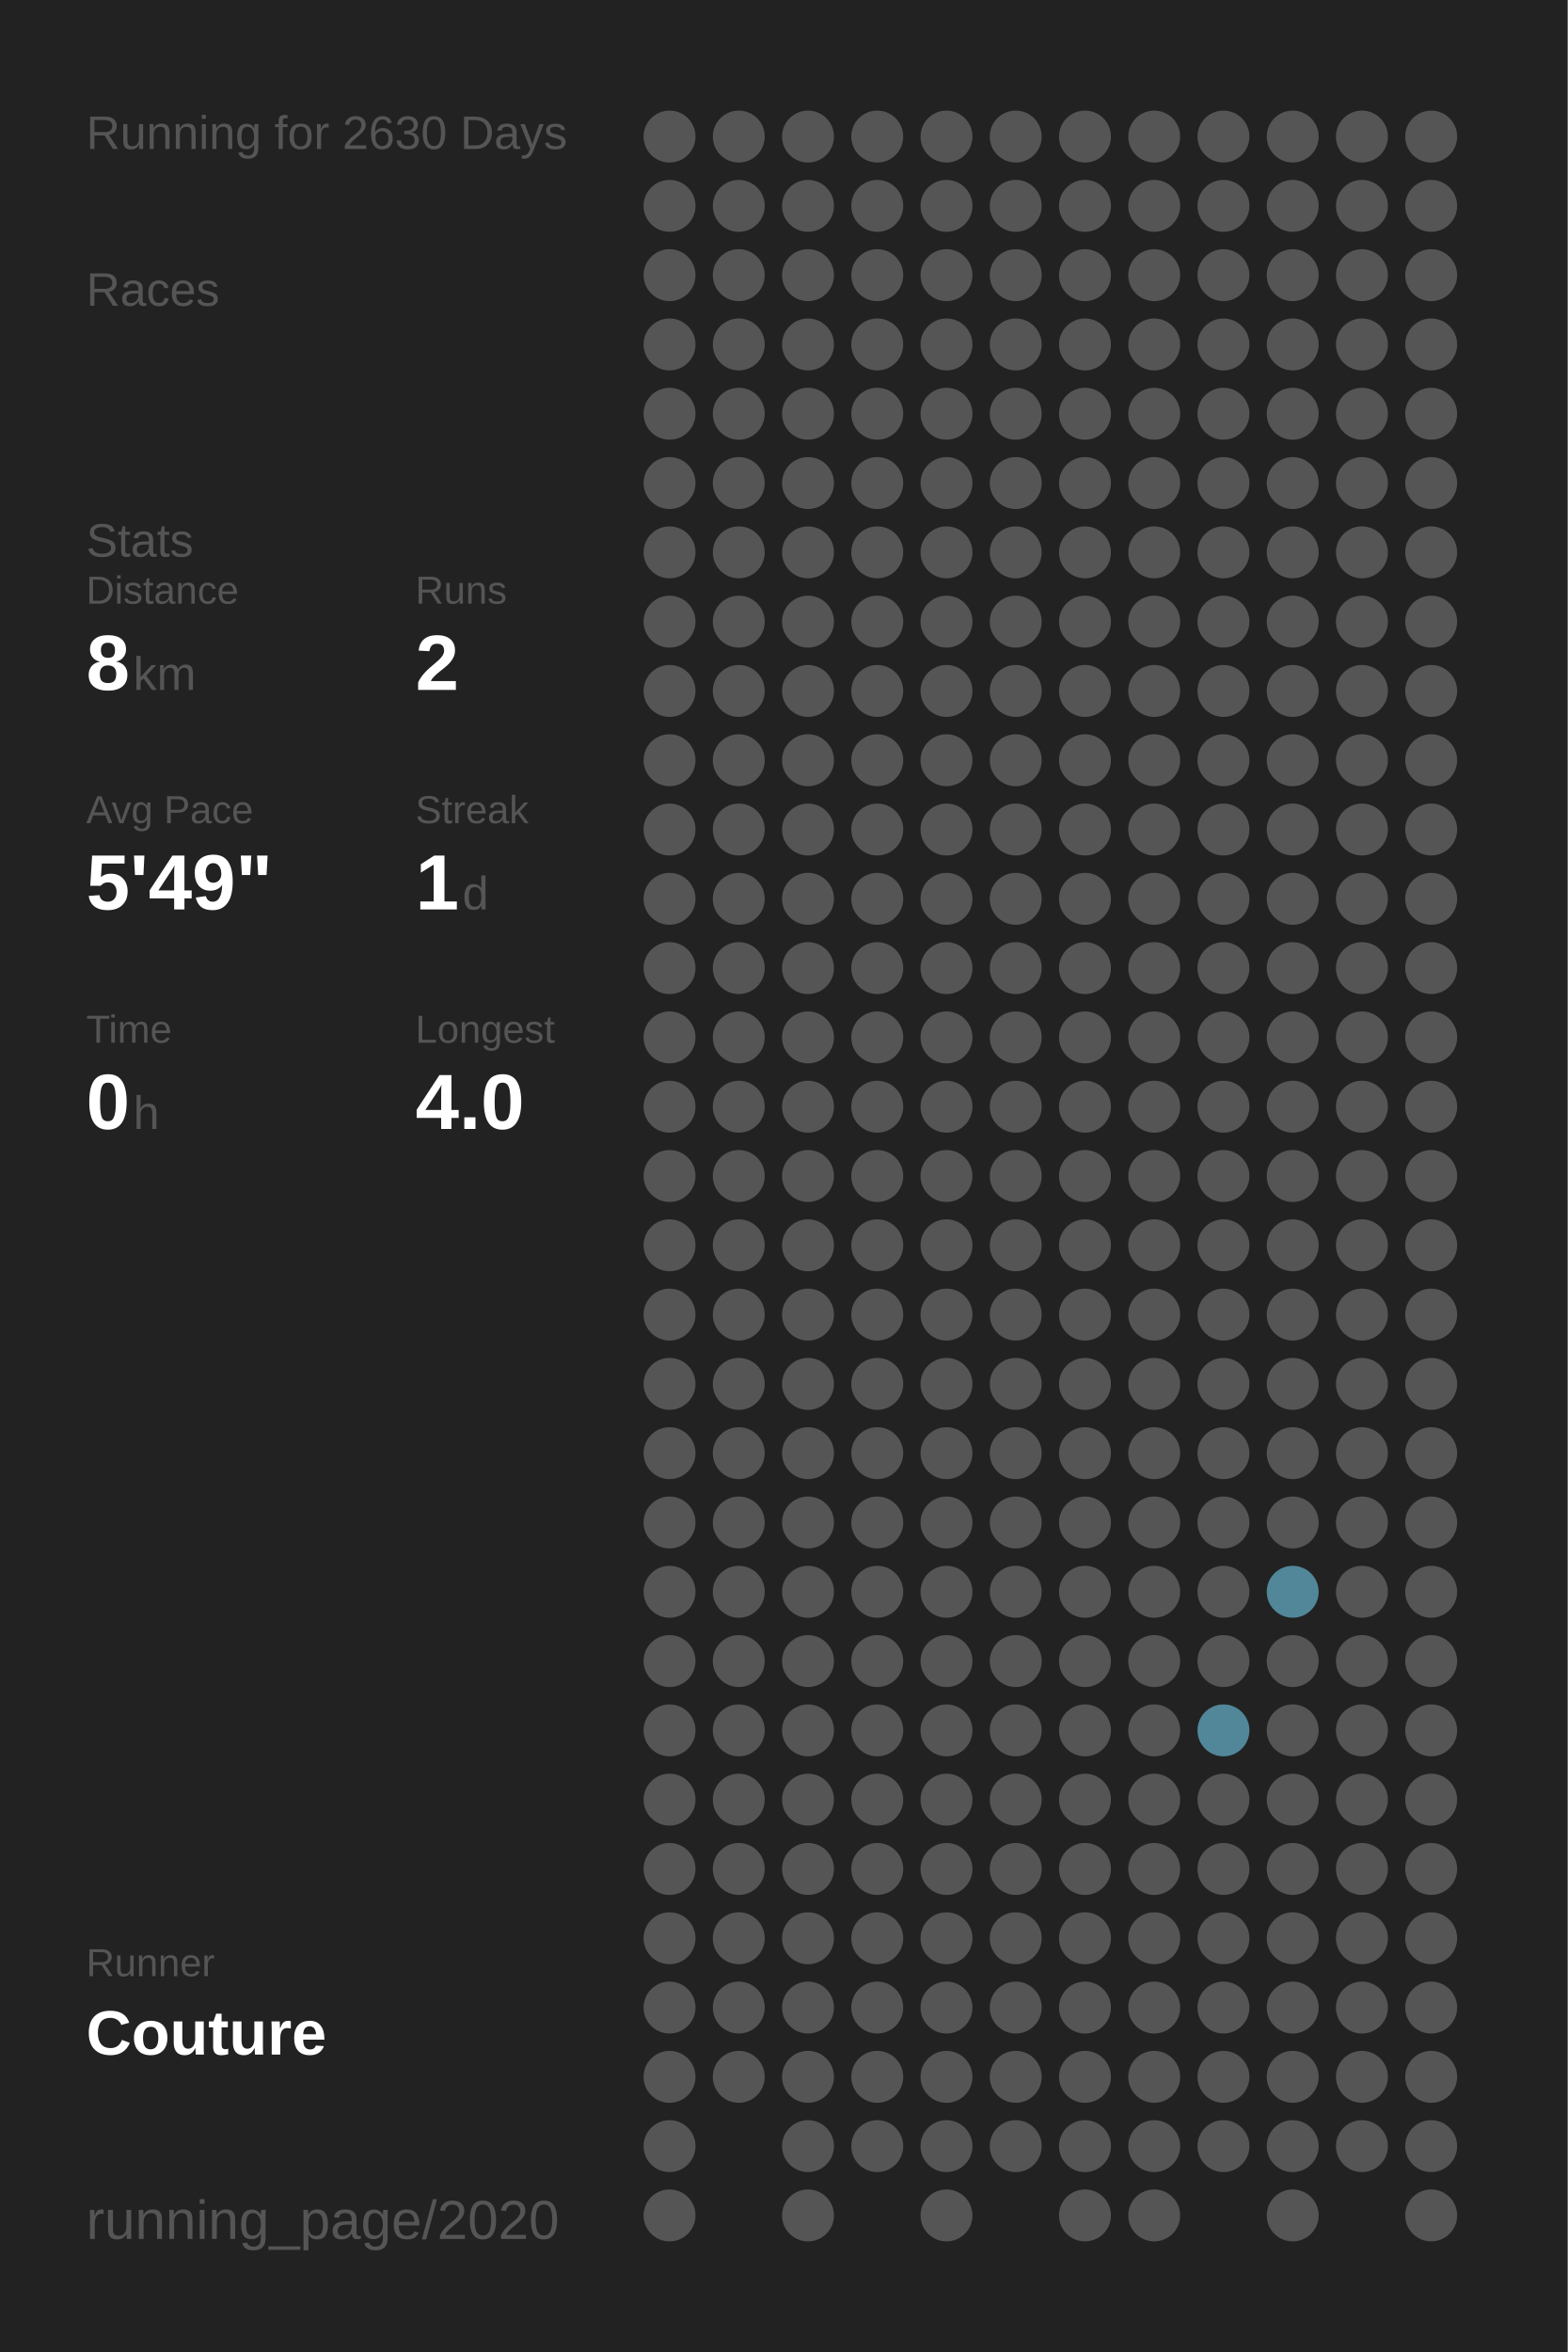
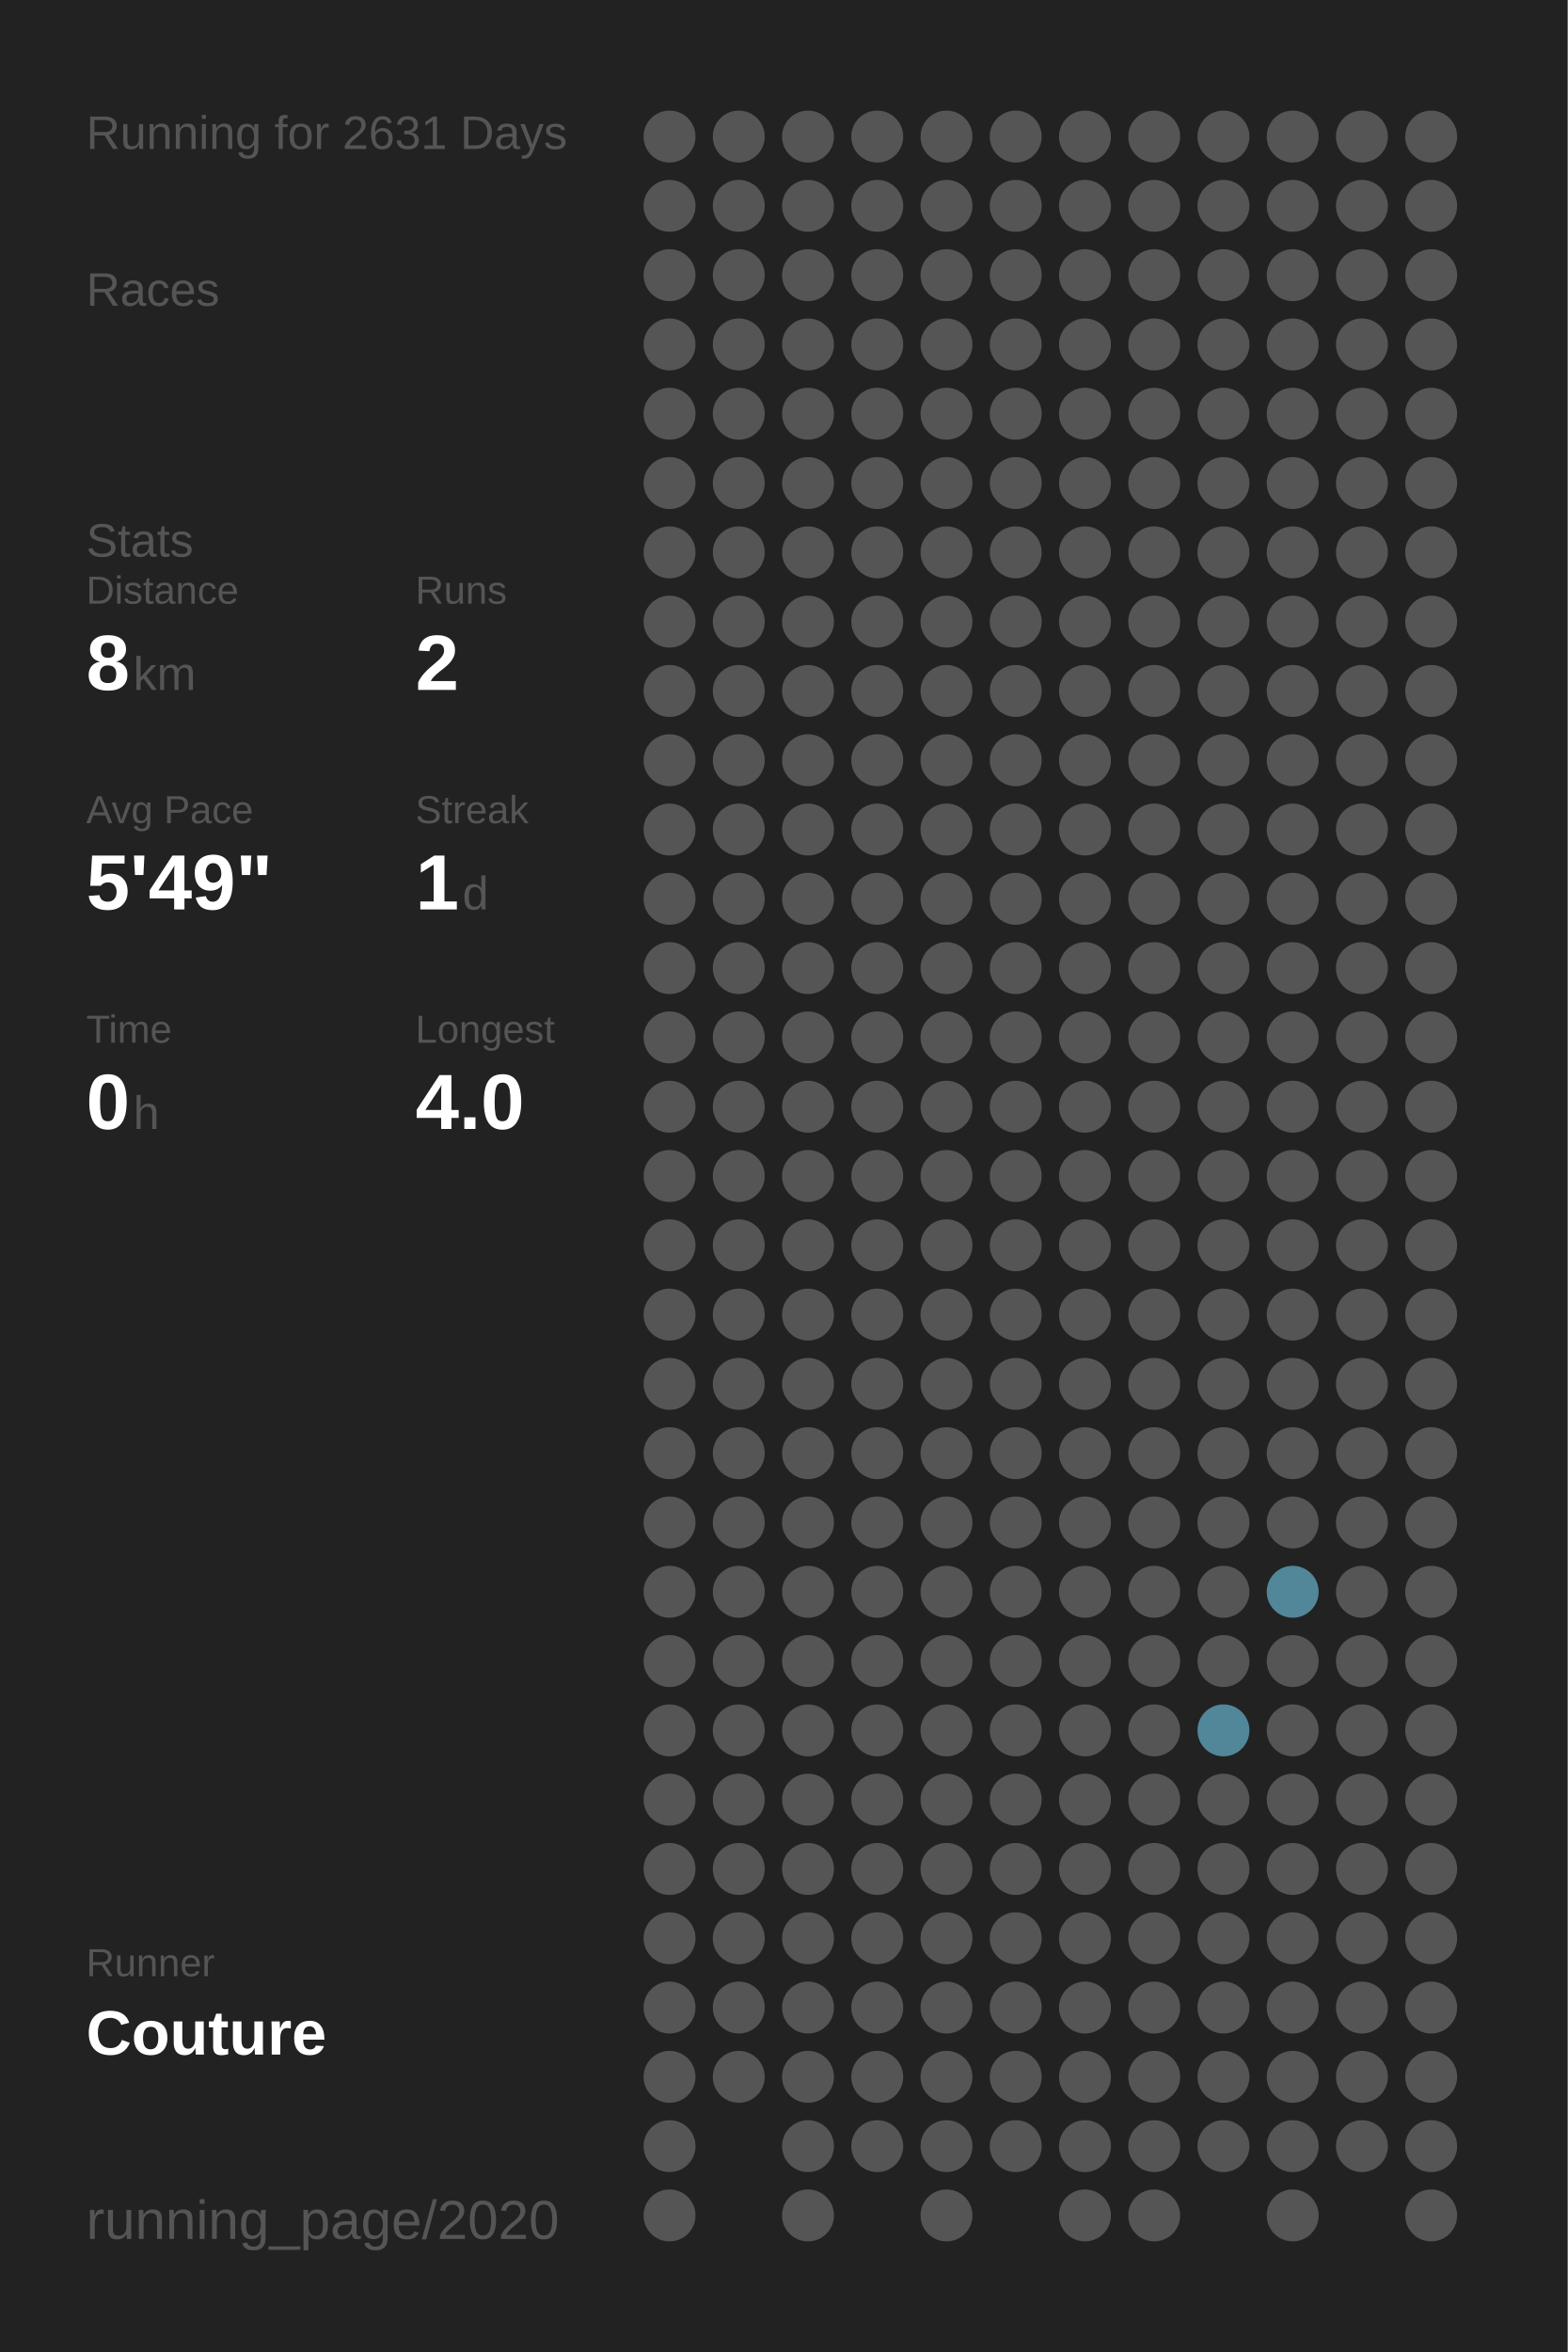
<svg xmlns="http://www.w3.org/2000/svg" baseProfile="full" height="300mm" version="1.1" viewBox="0,0,200,300" width="200mm">
  <defs />
  <rect fill="#222222" height="300" width="200" x="0" y="0" />
-   <text fill="#555555" style="font-size:6px; font-family:Arial;" x="11" y="19">Running for 2630 Days</text>
+   <text fill="#555555" style="font-size:6px; font-family:Arial;" x="11" y="19">Running for 2631 Days</text>
  <text fill="#555555" style="font-size:6px; font-family:Arial;" x="11" y="39">Races</text>
  <text fill="#555555" style="font-size:6px; font-family:Arial;" x="11" y="71">Stats</text>
  <text fill="#555555" style="font-size:5px; font-family:Arial;" x="11" y="77">Distance</text>
  <text fill="#FFFFFF" style="font-size:10px; font-family:Arial; font-weight:bold;" x="11" y="88">8</text>
  <text fill="#555555" style="font-size:6px; font-family:Arial;" x="17" y="88">km</text>
  <text fill="#555555" style="font-size:5px; font-family:Arial;" x="53" y="77">Runs</text>
  <text fill="#FFFFFF" style="font-size:10px; font-family:Arial; font-weight:bold;" x="53" y="88">2</text>
  <text fill="#555555" style="font-size:5px; font-family:Arial;" x="11" y="105">Avg Pace</text>
  <text fill="#FFFFFF" style="font-size:10px; font-family:Arial; font-weight:bold;" x="11" y="116">5'49"</text>
  <text fill="#555555" style="font-size:5px; font-family:Arial;" x="53" y="105">Streak</text>
  <text fill="#FFFFFF" style="font-size:10px; font-family:Arial; font-weight:bold;" x="53" y="116">1</text>
  <text fill="#555555" style="font-size:6px; font-family:Arial;" x="59" y="116">d</text>
  <text fill="#555555" style="font-size:5px; font-family:Arial;" x="11" y="133">Time</text>
  <text fill="#FFFFFF" style="font-size:10px; font-family:Arial; font-weight:bold;" x="11" y="144">0</text>
  <text fill="#555555" style="font-size:6px; font-family:Arial;" x="17" y="144">h</text>
  <text fill="#555555" style="font-size:5px; font-family:Arial;" x="53" y="133">Longest</text>
  <text fill="#FFFFFF" style="font-size:10px; font-family:Arial; font-weight:bold;" x="53" y="144">4.0</text>
  <text fill="#555555" style="font-size:5px; font-family:Arial;" x="11" y="252.065">Runner</text>
  <text fill="#FFFFFF" style="font-size:8px; font-family:Arial; font-weight:bold;" x="11" y="262.065">Couture</text>
  <text fill="#555555" style="font-size:7px; font-family:Arial;" x="11" y="285.581">running_page/2020</text>
  <circle cx="85.417" cy="17.419" fill="#555555" r="3.312" />
  <circle cx="85.417" cy="26.258" fill="#555555" r="3.312" />
  <circle cx="85.417" cy="35.097" fill="#555555" r="3.312" />
  <circle cx="85.417" cy="43.935" fill="#555555" r="3.312" />
  <circle cx="85.417" cy="52.774" fill="#555555" r="3.312" />
  <circle cx="85.417" cy="61.613" fill="#555555" r="3.312" />
  <circle cx="85.417" cy="70.452" fill="#555555" r="3.312" />
  <circle cx="85.417" cy="79.29" fill="#555555" r="3.312" />
  <circle cx="85.417" cy="88.129" fill="#555555" r="3.312" />
  <circle cx="85.417" cy="96.968" fill="#555555" r="3.312" />
  <circle cx="85.417" cy="105.806" fill="#555555" r="3.312" />
  <circle cx="85.417" cy="114.645" fill="#555555" r="3.312" />
  <circle cx="85.417" cy="123.484" fill="#555555" r="3.312" />
  <circle cx="85.417" cy="132.323" fill="#555555" r="3.312" />
  <circle cx="85.417" cy="141.161" fill="#555555" r="3.312" />
  <circle cx="85.417" cy="150" fill="#555555" r="3.312" />
  <circle cx="85.417" cy="158.839" fill="#555555" r="3.312" />
  <circle cx="85.417" cy="167.677" fill="#555555" r="3.312" />
  <circle cx="85.417" cy="176.516" fill="#555555" r="3.312" />
  <circle cx="85.417" cy="185.355" fill="#555555" r="3.312" />
  <circle cx="85.417" cy="194.194" fill="#555555" r="3.312" />
  <circle cx="85.417" cy="203.032" fill="#555555" r="3.312" />
  <circle cx="85.417" cy="211.871" fill="#555555" r="3.312" />
  <circle cx="85.417" cy="220.71" fill="#555555" r="3.312" />
  <circle cx="85.417" cy="229.548" fill="#555555" r="3.312" />
  <circle cx="85.417" cy="238.387" fill="#555555" r="3.312" />
  <circle cx="85.417" cy="247.226" fill="#555555" r="3.312" />
  <circle cx="85.417" cy="256.065" fill="#555555" r="3.312" />
  <circle cx="85.417" cy="264.903" fill="#555555" r="3.312" />
  <circle cx="85.417" cy="273.742" fill="#555555" r="3.312" />
  <circle cx="85.417" cy="282.581" fill="#555555" r="3.312" />
  <circle cx="94.25" cy="17.419" fill="#555555" r="3.312" />
  <circle cx="94.25" cy="26.258" fill="#555555" r="3.312" />
  <circle cx="94.25" cy="35.097" fill="#555555" r="3.312" />
  <circle cx="94.25" cy="43.935" fill="#555555" r="3.312" />
  <circle cx="94.25" cy="52.774" fill="#555555" r="3.312" />
  <circle cx="94.25" cy="61.613" fill="#555555" r="3.312" />
  <circle cx="94.25" cy="70.452" fill="#555555" r="3.312" />
  <circle cx="94.25" cy="79.29" fill="#555555" r="3.312" />
  <circle cx="94.25" cy="88.129" fill="#555555" r="3.312" />
  <circle cx="94.25" cy="96.968" fill="#555555" r="3.312" />
  <circle cx="94.25" cy="105.806" fill="#555555" r="3.312" />
  <circle cx="94.25" cy="114.645" fill="#555555" r="3.312" />
  <circle cx="94.25" cy="123.484" fill="#555555" r="3.312" />
  <circle cx="94.25" cy="132.323" fill="#555555" r="3.312" />
  <circle cx="94.25" cy="141.161" fill="#555555" r="3.312" />
  <circle cx="94.25" cy="150" fill="#555555" r="3.312" />
  <circle cx="94.25" cy="158.839" fill="#555555" r="3.312" />
  <circle cx="94.25" cy="167.677" fill="#555555" r="3.312" />
  <circle cx="94.25" cy="176.516" fill="#555555" r="3.312" />
  <circle cx="94.25" cy="185.355" fill="#555555" r="3.312" />
  <circle cx="94.25" cy="194.194" fill="#555555" r="3.312" />
  <circle cx="94.25" cy="203.032" fill="#555555" r="3.312" />
  <circle cx="94.25" cy="211.871" fill="#555555" r="3.312" />
  <circle cx="94.25" cy="220.71" fill="#555555" r="3.312" />
  <circle cx="94.25" cy="229.548" fill="#555555" r="3.312" />
  <circle cx="94.25" cy="238.387" fill="#555555" r="3.312" />
  <circle cx="94.25" cy="247.226" fill="#555555" r="3.312" />
  <circle cx="94.25" cy="256.065" fill="#555555" r="3.312" />
  <circle cx="94.25" cy="264.903" fill="#555555" r="3.312" />
  <circle cx="103.083" cy="17.419" fill="#555555" r="3.312" />
  <circle cx="103.083" cy="26.258" fill="#555555" r="3.312" />
  <circle cx="103.083" cy="35.097" fill="#555555" r="3.312" />
  <circle cx="103.083" cy="43.935" fill="#555555" r="3.312" />
  <circle cx="103.083" cy="52.774" fill="#555555" r="3.312" />
  <circle cx="103.083" cy="61.613" fill="#555555" r="3.312" />
  <circle cx="103.083" cy="70.452" fill="#555555" r="3.312" />
  <circle cx="103.083" cy="79.29" fill="#555555" r="3.312" />
  <circle cx="103.083" cy="88.129" fill="#555555" r="3.312" />
  <circle cx="103.083" cy="96.968" fill="#555555" r="3.312" />
  <circle cx="103.083" cy="105.806" fill="#555555" r="3.312" />
  <circle cx="103.083" cy="114.645" fill="#555555" r="3.312" />
  <circle cx="103.083" cy="123.484" fill="#555555" r="3.312" />
  <circle cx="103.083" cy="132.323" fill="#555555" r="3.312" />
  <circle cx="103.083" cy="141.161" fill="#555555" r="3.312" />
  <circle cx="103.083" cy="150" fill="#555555" r="3.312" />
  <circle cx="103.083" cy="158.839" fill="#555555" r="3.312" />
  <circle cx="103.083" cy="167.677" fill="#555555" r="3.312" />
  <circle cx="103.083" cy="176.516" fill="#555555" r="3.312" />
  <circle cx="103.083" cy="185.355" fill="#555555" r="3.312" />
  <circle cx="103.083" cy="194.194" fill="#555555" r="3.312" />
  <circle cx="103.083" cy="203.032" fill="#555555" r="3.312" />
  <circle cx="103.083" cy="211.871" fill="#555555" r="3.312" />
  <circle cx="103.083" cy="220.71" fill="#555555" r="3.312" />
  <circle cx="103.083" cy="229.548" fill="#555555" r="3.312" />
  <circle cx="103.083" cy="238.387" fill="#555555" r="3.312" />
  <circle cx="103.083" cy="247.226" fill="#555555" r="3.312" />
  <circle cx="103.083" cy="256.065" fill="#555555" r="3.312" />
  <circle cx="103.083" cy="264.903" fill="#555555" r="3.312" />
  <circle cx="103.083" cy="273.742" fill="#555555" r="3.312" />
  <circle cx="103.083" cy="282.581" fill="#555555" r="3.312" />
  <circle cx="111.917" cy="17.419" fill="#555555" r="3.312" />
  <circle cx="111.917" cy="26.258" fill="#555555" r="3.312" />
  <circle cx="111.917" cy="35.097" fill="#555555" r="3.312" />
  <circle cx="111.917" cy="43.935" fill="#555555" r="3.312" />
  <circle cx="111.917" cy="52.774" fill="#555555" r="3.312" />
  <circle cx="111.917" cy="61.613" fill="#555555" r="3.312" />
  <circle cx="111.917" cy="70.452" fill="#555555" r="3.312" />
  <circle cx="111.917" cy="79.29" fill="#555555" r="3.312" />
  <circle cx="111.917" cy="88.129" fill="#555555" r="3.312" />
  <circle cx="111.917" cy="96.968" fill="#555555" r="3.312" />
  <circle cx="111.917" cy="105.806" fill="#555555" r="3.312" />
  <circle cx="111.917" cy="114.645" fill="#555555" r="3.312" />
  <circle cx="111.917" cy="123.484" fill="#555555" r="3.312" />
  <circle cx="111.917" cy="132.323" fill="#555555" r="3.312" />
  <circle cx="111.917" cy="141.161" fill="#555555" r="3.312" />
  <circle cx="111.917" cy="150" fill="#555555" r="3.312" />
  <circle cx="111.917" cy="158.839" fill="#555555" r="3.312" />
  <circle cx="111.917" cy="167.677" fill="#555555" r="3.312" />
  <circle cx="111.917" cy="176.516" fill="#555555" r="3.312" />
  <circle cx="111.917" cy="185.355" fill="#555555" r="3.312" />
  <circle cx="111.917" cy="194.194" fill="#555555" r="3.312" />
  <circle cx="111.917" cy="203.032" fill="#555555" r="3.312" />
  <circle cx="111.917" cy="211.871" fill="#555555" r="3.312" />
  <circle cx="111.917" cy="220.71" fill="#555555" r="3.312" />
  <circle cx="111.917" cy="229.548" fill="#555555" r="3.312" />
  <circle cx="111.917" cy="238.387" fill="#555555" r="3.312" />
  <circle cx="111.917" cy="247.226" fill="#555555" r="3.312" />
  <circle cx="111.917" cy="256.065" fill="#555555" r="3.312" />
  <circle cx="111.917" cy="264.903" fill="#555555" r="3.312" />
  <circle cx="111.917" cy="273.742" fill="#555555" r="3.312" />
  <circle cx="120.75" cy="17.419" fill="#555555" r="3.312" />
  <circle cx="120.75" cy="26.258" fill="#555555" r="3.312" />
  <circle cx="120.75" cy="35.097" fill="#555555" r="3.312" />
  <circle cx="120.75" cy="43.935" fill="#555555" r="3.312" />
  <circle cx="120.75" cy="52.774" fill="#555555" r="3.312" />
  <circle cx="120.75" cy="61.613" fill="#555555" r="3.312" />
  <circle cx="120.75" cy="70.452" fill="#555555" r="3.312" />
  <circle cx="120.75" cy="79.29" fill="#555555" r="3.312" />
  <circle cx="120.75" cy="88.129" fill="#555555" r="3.312" />
  <circle cx="120.75" cy="96.968" fill="#555555" r="3.312" />
  <circle cx="120.75" cy="105.806" fill="#555555" r="3.312" />
  <circle cx="120.75" cy="114.645" fill="#555555" r="3.312" />
  <circle cx="120.75" cy="123.484" fill="#555555" r="3.312" />
  <circle cx="120.75" cy="132.323" fill="#555555" r="3.312" />
  <circle cx="120.75" cy="141.161" fill="#555555" r="3.312" />
  <circle cx="120.75" cy="150" fill="#555555" r="3.312" />
  <circle cx="120.75" cy="158.839" fill="#555555" r="3.312" />
  <circle cx="120.75" cy="167.677" fill="#555555" r="3.312" />
  <circle cx="120.75" cy="176.516" fill="#555555" r="3.312" />
  <circle cx="120.75" cy="185.355" fill="#555555" r="3.312" />
  <circle cx="120.75" cy="194.194" fill="#555555" r="3.312" />
  <circle cx="120.75" cy="203.032" fill="#555555" r="3.312" />
  <circle cx="120.75" cy="211.871" fill="#555555" r="3.312" />
  <circle cx="120.75" cy="220.71" fill="#555555" r="3.312" />
  <circle cx="120.75" cy="229.548" fill="#555555" r="3.312" />
  <circle cx="120.75" cy="238.387" fill="#555555" r="3.312" />
  <circle cx="120.75" cy="247.226" fill="#555555" r="3.312" />
  <circle cx="120.75" cy="256.065" fill="#555555" r="3.312" />
  <circle cx="120.75" cy="264.903" fill="#555555" r="3.312" />
  <circle cx="120.75" cy="273.742" fill="#555555" r="3.312" />
  <circle cx="120.75" cy="282.581" fill="#555555" r="3.312" />
  <circle cx="129.583" cy="17.419" fill="#555555" r="3.312" />
  <circle cx="129.583" cy="26.258" fill="#555555" r="3.312" />
  <circle cx="129.583" cy="35.097" fill="#555555" r="3.312" />
  <circle cx="129.583" cy="43.935" fill="#555555" r="3.312" />
  <circle cx="129.583" cy="52.774" fill="#555555" r="3.312" />
  <circle cx="129.583" cy="61.613" fill="#555555" r="3.312" />
  <circle cx="129.583" cy="70.452" fill="#555555" r="3.312" />
  <circle cx="129.583" cy="79.29" fill="#555555" r="3.312" />
  <circle cx="129.583" cy="88.129" fill="#555555" r="3.312" />
  <circle cx="129.583" cy="96.968" fill="#555555" r="3.312" />
  <circle cx="129.583" cy="105.806" fill="#555555" r="3.312" />
  <circle cx="129.583" cy="114.645" fill="#555555" r="3.312" />
  <circle cx="129.583" cy="123.484" fill="#555555" r="3.312" />
  <circle cx="129.583" cy="132.323" fill="#555555" r="3.312" />
  <circle cx="129.583" cy="141.161" fill="#555555" r="3.312" />
  <circle cx="129.583" cy="150" fill="#555555" r="3.312" />
  <circle cx="129.583" cy="158.839" fill="#555555" r="3.312" />
  <circle cx="129.583" cy="167.677" fill="#555555" r="3.312" />
  <circle cx="129.583" cy="176.516" fill="#555555" r="3.312" />
  <circle cx="129.583" cy="185.355" fill="#555555" r="3.312" />
  <circle cx="129.583" cy="194.194" fill="#555555" r="3.312" />
  <circle cx="129.583" cy="203.032" fill="#555555" r="3.312" />
  <circle cx="129.583" cy="211.871" fill="#555555" r="3.312" />
  <circle cx="129.583" cy="220.71" fill="#555555" r="3.312" />
  <circle cx="129.583" cy="229.548" fill="#555555" r="3.312" />
  <circle cx="129.583" cy="238.387" fill="#555555" r="3.312" />
  <circle cx="129.583" cy="247.226" fill="#555555" r="3.312" />
  <circle cx="129.583" cy="256.065" fill="#555555" r="3.312" />
  <circle cx="129.583" cy="264.903" fill="#555555" r="3.312" />
  <circle cx="129.583" cy="273.742" fill="#555555" r="3.312" />
  <circle cx="138.417" cy="17.419" fill="#555555" r="3.312" />
  <circle cx="138.417" cy="26.258" fill="#555555" r="3.312" />
  <circle cx="138.417" cy="35.097" fill="#555555" r="3.312" />
  <circle cx="138.417" cy="43.935" fill="#555555" r="3.312" />
  <circle cx="138.417" cy="52.774" fill="#555555" r="3.312" />
  <circle cx="138.417" cy="61.613" fill="#555555" r="3.312" />
  <circle cx="138.417" cy="70.452" fill="#555555" r="3.312" />
  <circle cx="138.417" cy="79.29" fill="#555555" r="3.312" />
  <circle cx="138.417" cy="88.129" fill="#555555" r="3.312" />
  <circle cx="138.417" cy="96.968" fill="#555555" r="3.312" />
  <circle cx="138.417" cy="105.806" fill="#555555" r="3.312" />
  <circle cx="138.417" cy="114.645" fill="#555555" r="3.312" />
  <circle cx="138.417" cy="123.484" fill="#555555" r="3.312" />
  <circle cx="138.417" cy="132.323" fill="#555555" r="3.312" />
  <circle cx="138.417" cy="141.161" fill="#555555" r="3.312" />
  <circle cx="138.417" cy="150" fill="#555555" r="3.312" />
  <circle cx="138.417" cy="158.839" fill="#555555" r="3.312" />
  <circle cx="138.417" cy="167.677" fill="#555555" r="3.312" />
  <circle cx="138.417" cy="176.516" fill="#555555" r="3.312" />
  <circle cx="138.417" cy="185.355" fill="#555555" r="3.312" />
  <circle cx="138.417" cy="194.194" fill="#555555" r="3.312" />
  <circle cx="138.417" cy="203.032" fill="#555555" r="3.312" />
  <circle cx="138.417" cy="211.871" fill="#555555" r="3.312" />
  <circle cx="138.417" cy="220.71" fill="#555555" r="3.312" />
  <circle cx="138.417" cy="229.548" fill="#555555" r="3.312" />
  <circle cx="138.417" cy="238.387" fill="#555555" r="3.312" />
  <circle cx="138.417" cy="247.226" fill="#555555" r="3.312" />
  <circle cx="138.417" cy="256.065" fill="#555555" r="3.312" />
  <circle cx="138.417" cy="264.903" fill="#555555" r="3.312" />
  <circle cx="138.417" cy="273.742" fill="#555555" r="3.312" />
  <circle cx="138.417" cy="282.581" fill="#555555" r="3.312" />
  <circle cx="147.25" cy="17.419" fill="#555555" r="3.312" />
  <circle cx="147.25" cy="26.258" fill="#555555" r="3.312" />
  <circle cx="147.25" cy="35.097" fill="#555555" r="3.312" />
  <circle cx="147.25" cy="43.935" fill="#555555" r="3.312" />
  <circle cx="147.25" cy="52.774" fill="#555555" r="3.312" />
  <circle cx="147.25" cy="61.613" fill="#555555" r="3.312" />
  <circle cx="147.25" cy="70.452" fill="#555555" r="3.312" />
  <circle cx="147.25" cy="79.29" fill="#555555" r="3.312" />
  <circle cx="147.25" cy="88.129" fill="#555555" r="3.312" />
  <circle cx="147.25" cy="96.968" fill="#555555" r="3.312" />
  <circle cx="147.25" cy="105.806" fill="#555555" r="3.312" />
  <circle cx="147.25" cy="114.645" fill="#555555" r="3.312" />
  <circle cx="147.25" cy="123.484" fill="#555555" r="3.312" />
  <circle cx="147.25" cy="132.323" fill="#555555" r="3.312" />
  <circle cx="147.25" cy="141.161" fill="#555555" r="3.312" />
  <circle cx="147.25" cy="150" fill="#555555" r="3.312" />
  <circle cx="147.25" cy="158.839" fill="#555555" r="3.312" />
  <circle cx="147.25" cy="167.677" fill="#555555" r="3.312" />
  <circle cx="147.25" cy="176.516" fill="#555555" r="3.312" />
  <circle cx="147.25" cy="185.355" fill="#555555" r="3.312" />
  <circle cx="147.25" cy="194.194" fill="#555555" r="3.312" />
  <circle cx="147.25" cy="203.032" fill="#555555" r="3.312" />
  <circle cx="147.25" cy="211.871" fill="#555555" r="3.312" />
  <circle cx="147.25" cy="220.71" fill="#555555" r="3.312" />
  <circle cx="147.25" cy="229.548" fill="#555555" r="3.312" />
  <circle cx="147.25" cy="238.387" fill="#555555" r="3.312" />
  <circle cx="147.25" cy="247.226" fill="#555555" r="3.312" />
  <circle cx="147.25" cy="256.065" fill="#555555" r="3.312" />
  <circle cx="147.25" cy="264.903" fill="#555555" r="3.312" />
  <circle cx="147.25" cy="273.742" fill="#555555" r="3.312" />
  <circle cx="147.25" cy="282.581" fill="#555555" r="3.312" />
  <circle cx="156.083" cy="17.419" fill="#555555" r="3.312" />
  <circle cx="156.083" cy="26.258" fill="#555555" r="3.312" />
  <circle cx="156.083" cy="35.097" fill="#555555" r="3.312" />
  <circle cx="156.083" cy="43.935" fill="#555555" r="3.312" />
  <circle cx="156.083" cy="52.774" fill="#555555" r="3.312" />
  <circle cx="156.083" cy="61.613" fill="#555555" r="3.312" />
  <circle cx="156.083" cy="70.452" fill="#555555" r="3.312" />
  <circle cx="156.083" cy="79.29" fill="#555555" r="3.312" />
  <circle cx="156.083" cy="88.129" fill="#555555" r="3.312" />
  <circle cx="156.083" cy="96.968" fill="#555555" r="3.312" />
  <circle cx="156.083" cy="105.806" fill="#555555" r="3.312" />
  <circle cx="156.083" cy="114.645" fill="#555555" r="3.312" />
  <circle cx="156.083" cy="123.484" fill="#555555" r="3.312" />
  <circle cx="156.083" cy="132.323" fill="#555555" r="3.312" />
  <circle cx="156.083" cy="141.161" fill="#555555" r="3.312" />
  <circle cx="156.083" cy="150" fill="#555555" r="3.312" />
  <circle cx="156.083" cy="158.839" fill="#555555" r="3.312" />
  <circle cx="156.083" cy="167.677" fill="#555555" r="3.312" />
  <circle cx="156.083" cy="176.516" fill="#555555" r="3.312" />
  <circle cx="156.083" cy="185.355" fill="#555555" r="3.312" />
  <circle cx="156.083" cy="194.194" fill="#555555" r="3.312" />
  <circle cx="156.083" cy="203.032" fill="#555555" r="3.312" />
  <circle cx="156.083" cy="211.871" fill="#555555" r="3.312" />
  <circle cx="156.083" cy="220.71" fill="#518799" r="3.312" />
  <circle cx="156.083" cy="229.548" fill="#555555" r="3.312" />
  <circle cx="156.083" cy="238.387" fill="#555555" r="3.312" />
  <circle cx="156.083" cy="247.226" fill="#555555" r="3.312" />
  <circle cx="156.083" cy="256.065" fill="#555555" r="3.312" />
  <circle cx="156.083" cy="264.903" fill="#555555" r="3.312" />
  <circle cx="156.083" cy="273.742" fill="#555555" r="3.312" />
  <circle cx="164.917" cy="17.419" fill="#555555" r="3.312" />
  <circle cx="164.917" cy="26.258" fill="#555555" r="3.312" />
  <circle cx="164.917" cy="35.097" fill="#555555" r="3.312" />
  <circle cx="164.917" cy="43.935" fill="#555555" r="3.312" />
  <circle cx="164.917" cy="52.774" fill="#555555" r="3.312" />
  <circle cx="164.917" cy="61.613" fill="#555555" r="3.312" />
  <circle cx="164.917" cy="70.452" fill="#555555" r="3.312" />
  <circle cx="164.917" cy="79.29" fill="#555555" r="3.312" />
  <circle cx="164.917" cy="88.129" fill="#555555" r="3.312" />
  <circle cx="164.917" cy="96.968" fill="#555555" r="3.312" />
  <circle cx="164.917" cy="105.806" fill="#555555" r="3.312" />
  <circle cx="164.917" cy="114.645" fill="#555555" r="3.312" />
  <circle cx="164.917" cy="123.484" fill="#555555" r="3.312" />
  <circle cx="164.917" cy="132.323" fill="#555555" r="3.312" />
  <circle cx="164.917" cy="141.161" fill="#555555" r="3.312" />
  <circle cx="164.917" cy="150" fill="#555555" r="3.312" />
  <circle cx="164.917" cy="158.839" fill="#555555" r="3.312" />
  <circle cx="164.917" cy="167.677" fill="#555555" r="3.312" />
  <circle cx="164.917" cy="176.516" fill="#555555" r="3.312" />
  <circle cx="164.917" cy="185.355" fill="#555555" r="3.312" />
  <circle cx="164.917" cy="194.194" fill="#555555" r="3.312" />
  <circle cx="164.917" cy="203.032" fill="#518799" r="3.312" />
  <circle cx="164.917" cy="211.871" fill="#555555" r="3.312" />
  <circle cx="164.917" cy="220.71" fill="#555555" r="3.312" />
  <circle cx="164.917" cy="229.548" fill="#555555" r="3.312" />
  <circle cx="164.917" cy="238.387" fill="#555555" r="3.312" />
  <circle cx="164.917" cy="247.226" fill="#555555" r="3.312" />
  <circle cx="164.917" cy="256.065" fill="#555555" r="3.312" />
  <circle cx="164.917" cy="264.903" fill="#555555" r="3.312" />
  <circle cx="164.917" cy="273.742" fill="#555555" r="3.312" />
  <circle cx="164.917" cy="282.581" fill="#555555" r="3.312" />
  <circle cx="173.75" cy="17.419" fill="#555555" r="3.312" />
  <circle cx="173.75" cy="26.258" fill="#555555" r="3.312" />
  <circle cx="173.75" cy="35.097" fill="#555555" r="3.312" />
  <circle cx="173.75" cy="43.935" fill="#555555" r="3.312" />
  <circle cx="173.75" cy="52.774" fill="#555555" r="3.312" />
  <circle cx="173.75" cy="61.613" fill="#555555" r="3.312" />
  <circle cx="173.75" cy="70.452" fill="#555555" r="3.312" />
  <circle cx="173.75" cy="79.29" fill="#555555" r="3.312" />
  <circle cx="173.75" cy="88.129" fill="#555555" r="3.312" />
  <circle cx="173.75" cy="96.968" fill="#555555" r="3.312" />
  <circle cx="173.75" cy="105.806" fill="#555555" r="3.312" />
  <circle cx="173.75" cy="114.645" fill="#555555" r="3.312" />
  <circle cx="173.75" cy="123.484" fill="#555555" r="3.312" />
  <circle cx="173.75" cy="132.323" fill="#555555" r="3.312" />
  <circle cx="173.75" cy="141.161" fill="#555555" r="3.312" />
  <circle cx="173.75" cy="150" fill="#555555" r="3.312" />
  <circle cx="173.75" cy="158.839" fill="#555555" r="3.312" />
  <circle cx="173.75" cy="167.677" fill="#555555" r="3.312" />
  <circle cx="173.75" cy="176.516" fill="#555555" r="3.312" />
  <circle cx="173.75" cy="185.355" fill="#555555" r="3.312" />
  <circle cx="173.75" cy="194.194" fill="#555555" r="3.312" />
  <circle cx="173.75" cy="203.032" fill="#555555" r="3.312" />
  <circle cx="173.75" cy="211.871" fill="#555555" r="3.312" />
  <circle cx="173.75" cy="220.71" fill="#555555" r="3.312" />
  <circle cx="173.75" cy="229.548" fill="#555555" r="3.312" />
  <circle cx="173.75" cy="238.387" fill="#555555" r="3.312" />
  <circle cx="173.75" cy="247.226" fill="#555555" r="3.312" />
  <circle cx="173.75" cy="256.065" fill="#555555" r="3.312" />
  <circle cx="173.75" cy="264.903" fill="#555555" r="3.312" />
  <circle cx="173.75" cy="273.742" fill="#555555" r="3.312" />
  <circle cx="182.583" cy="17.419" fill="#555555" r="3.312" />
  <circle cx="182.583" cy="26.258" fill="#555555" r="3.312" />
  <circle cx="182.583" cy="35.097" fill="#555555" r="3.312" />
  <circle cx="182.583" cy="43.935" fill="#555555" r="3.312" />
  <circle cx="182.583" cy="52.774" fill="#555555" r="3.312" />
  <circle cx="182.583" cy="61.613" fill="#555555" r="3.312" />
  <circle cx="182.583" cy="70.452" fill="#555555" r="3.312" />
  <circle cx="182.583" cy="79.29" fill="#555555" r="3.312" />
  <circle cx="182.583" cy="88.129" fill="#555555" r="3.312" />
  <circle cx="182.583" cy="96.968" fill="#555555" r="3.312" />
  <circle cx="182.583" cy="105.806" fill="#555555" r="3.312" />
  <circle cx="182.583" cy="114.645" fill="#555555" r="3.312" />
  <circle cx="182.583" cy="123.484" fill="#555555" r="3.312" />
  <circle cx="182.583" cy="132.323" fill="#555555" r="3.312" />
  <circle cx="182.583" cy="141.161" fill="#555555" r="3.312" />
  <circle cx="182.583" cy="150" fill="#555555" r="3.312" />
  <circle cx="182.583" cy="158.839" fill="#555555" r="3.312" />
  <circle cx="182.583" cy="167.677" fill="#555555" r="3.312" />
  <circle cx="182.583" cy="176.516" fill="#555555" r="3.312" />
  <circle cx="182.583" cy="185.355" fill="#555555" r="3.312" />
  <circle cx="182.583" cy="194.194" fill="#555555" r="3.312" />
  <circle cx="182.583" cy="203.032" fill="#555555" r="3.312" />
  <circle cx="182.583" cy="211.871" fill="#555555" r="3.312" />
  <circle cx="182.583" cy="220.71" fill="#555555" r="3.312" />
  <circle cx="182.583" cy="229.548" fill="#555555" r="3.312" />
  <circle cx="182.583" cy="238.387" fill="#555555" r="3.312" />
  <circle cx="182.583" cy="247.226" fill="#555555" r="3.312" />
  <circle cx="182.583" cy="256.065" fill="#555555" r="3.312" />
  <circle cx="182.583" cy="264.903" fill="#555555" r="3.312" />
  <circle cx="182.583" cy="273.742" fill="#555555" r="3.312" />
  <circle cx="182.583" cy="282.581" fill="#555555" r="3.312" />
</svg>
